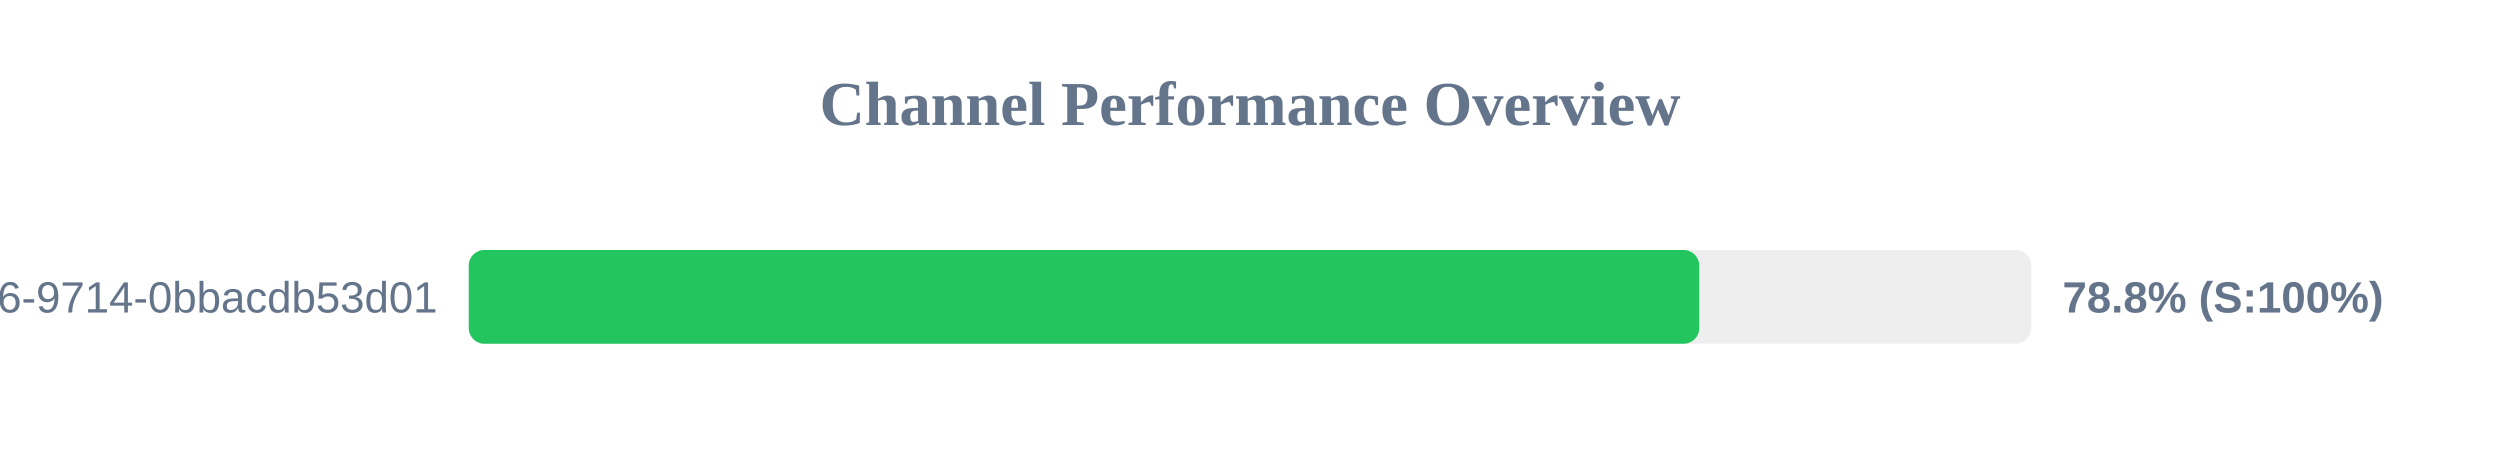
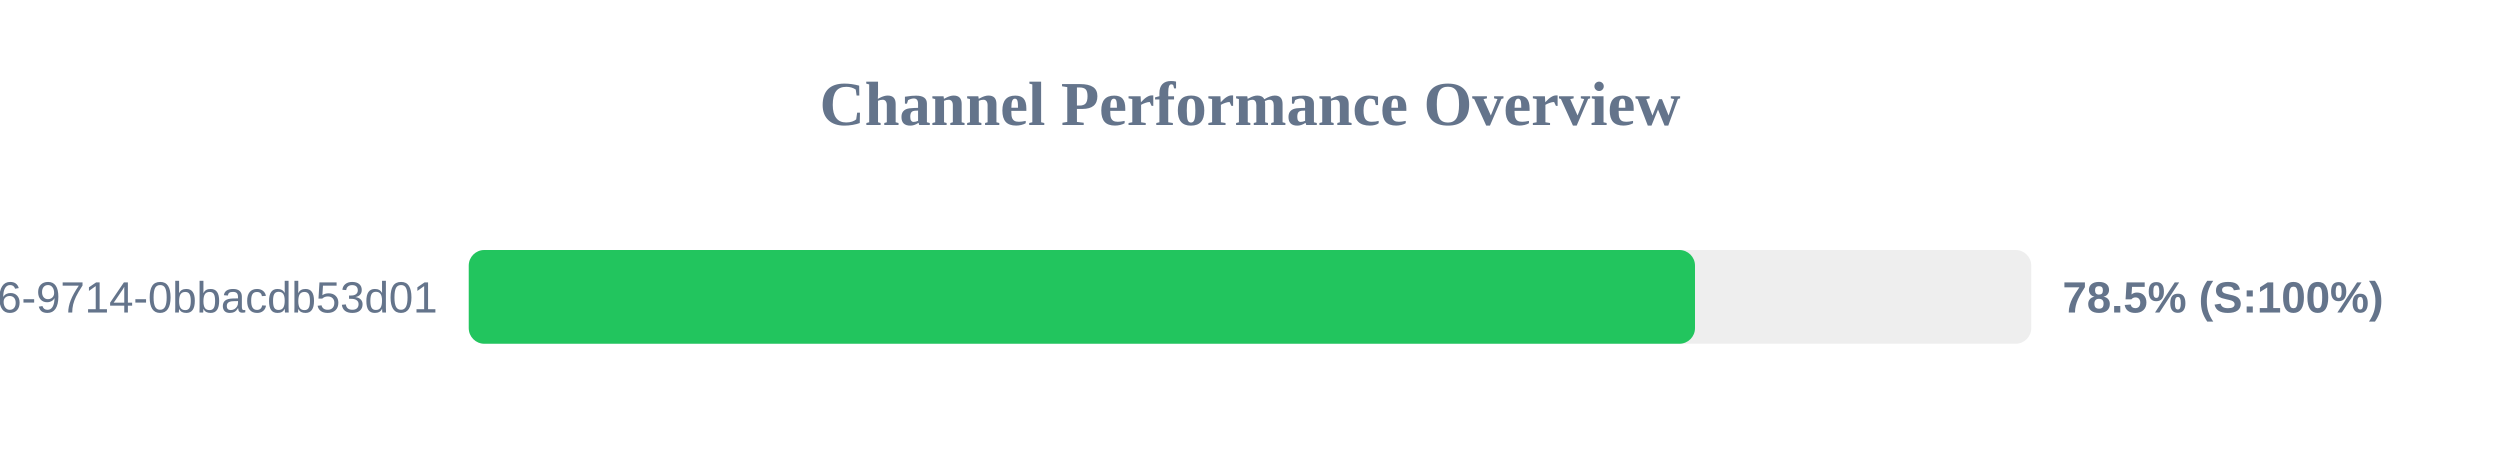
<svg xmlns="http://www.w3.org/2000/svg" width="800" height="150" version="1.1">
  <style>
        .row { font: 14px Arial; fill: #64748b; }
        .score { font: bold 14px Arial; fill: #64748b; }
    </style>
  <text x="400" y="40" text-anchor="middle" font-size="20px" font-weight="bold" fill="#64748b">Channel Performance Overview</text>
  <rect x="150" y="80" width="500" height="30" fill="#eee" rx="5" />
-   <rect x="150" y="80" width="393.75" height="30" fill="#22c55e" rx="5" />
+   <rect x="150" y="80" width="392.4" height="30" fill="#22c55e" rx="5" />
  <text x="140" y="100" text-anchor="end" class="row">?uuid=23125f6e-ec56-4c26-9714-0bbacdb53d01</text>
-   <text x="660" y="100" text-anchor="start" class="score">78.8% (S:100%)</text>
+   <text x="660" y="100" text-anchor="start" class="score">78.5% (S:100%)</text>
</svg>
